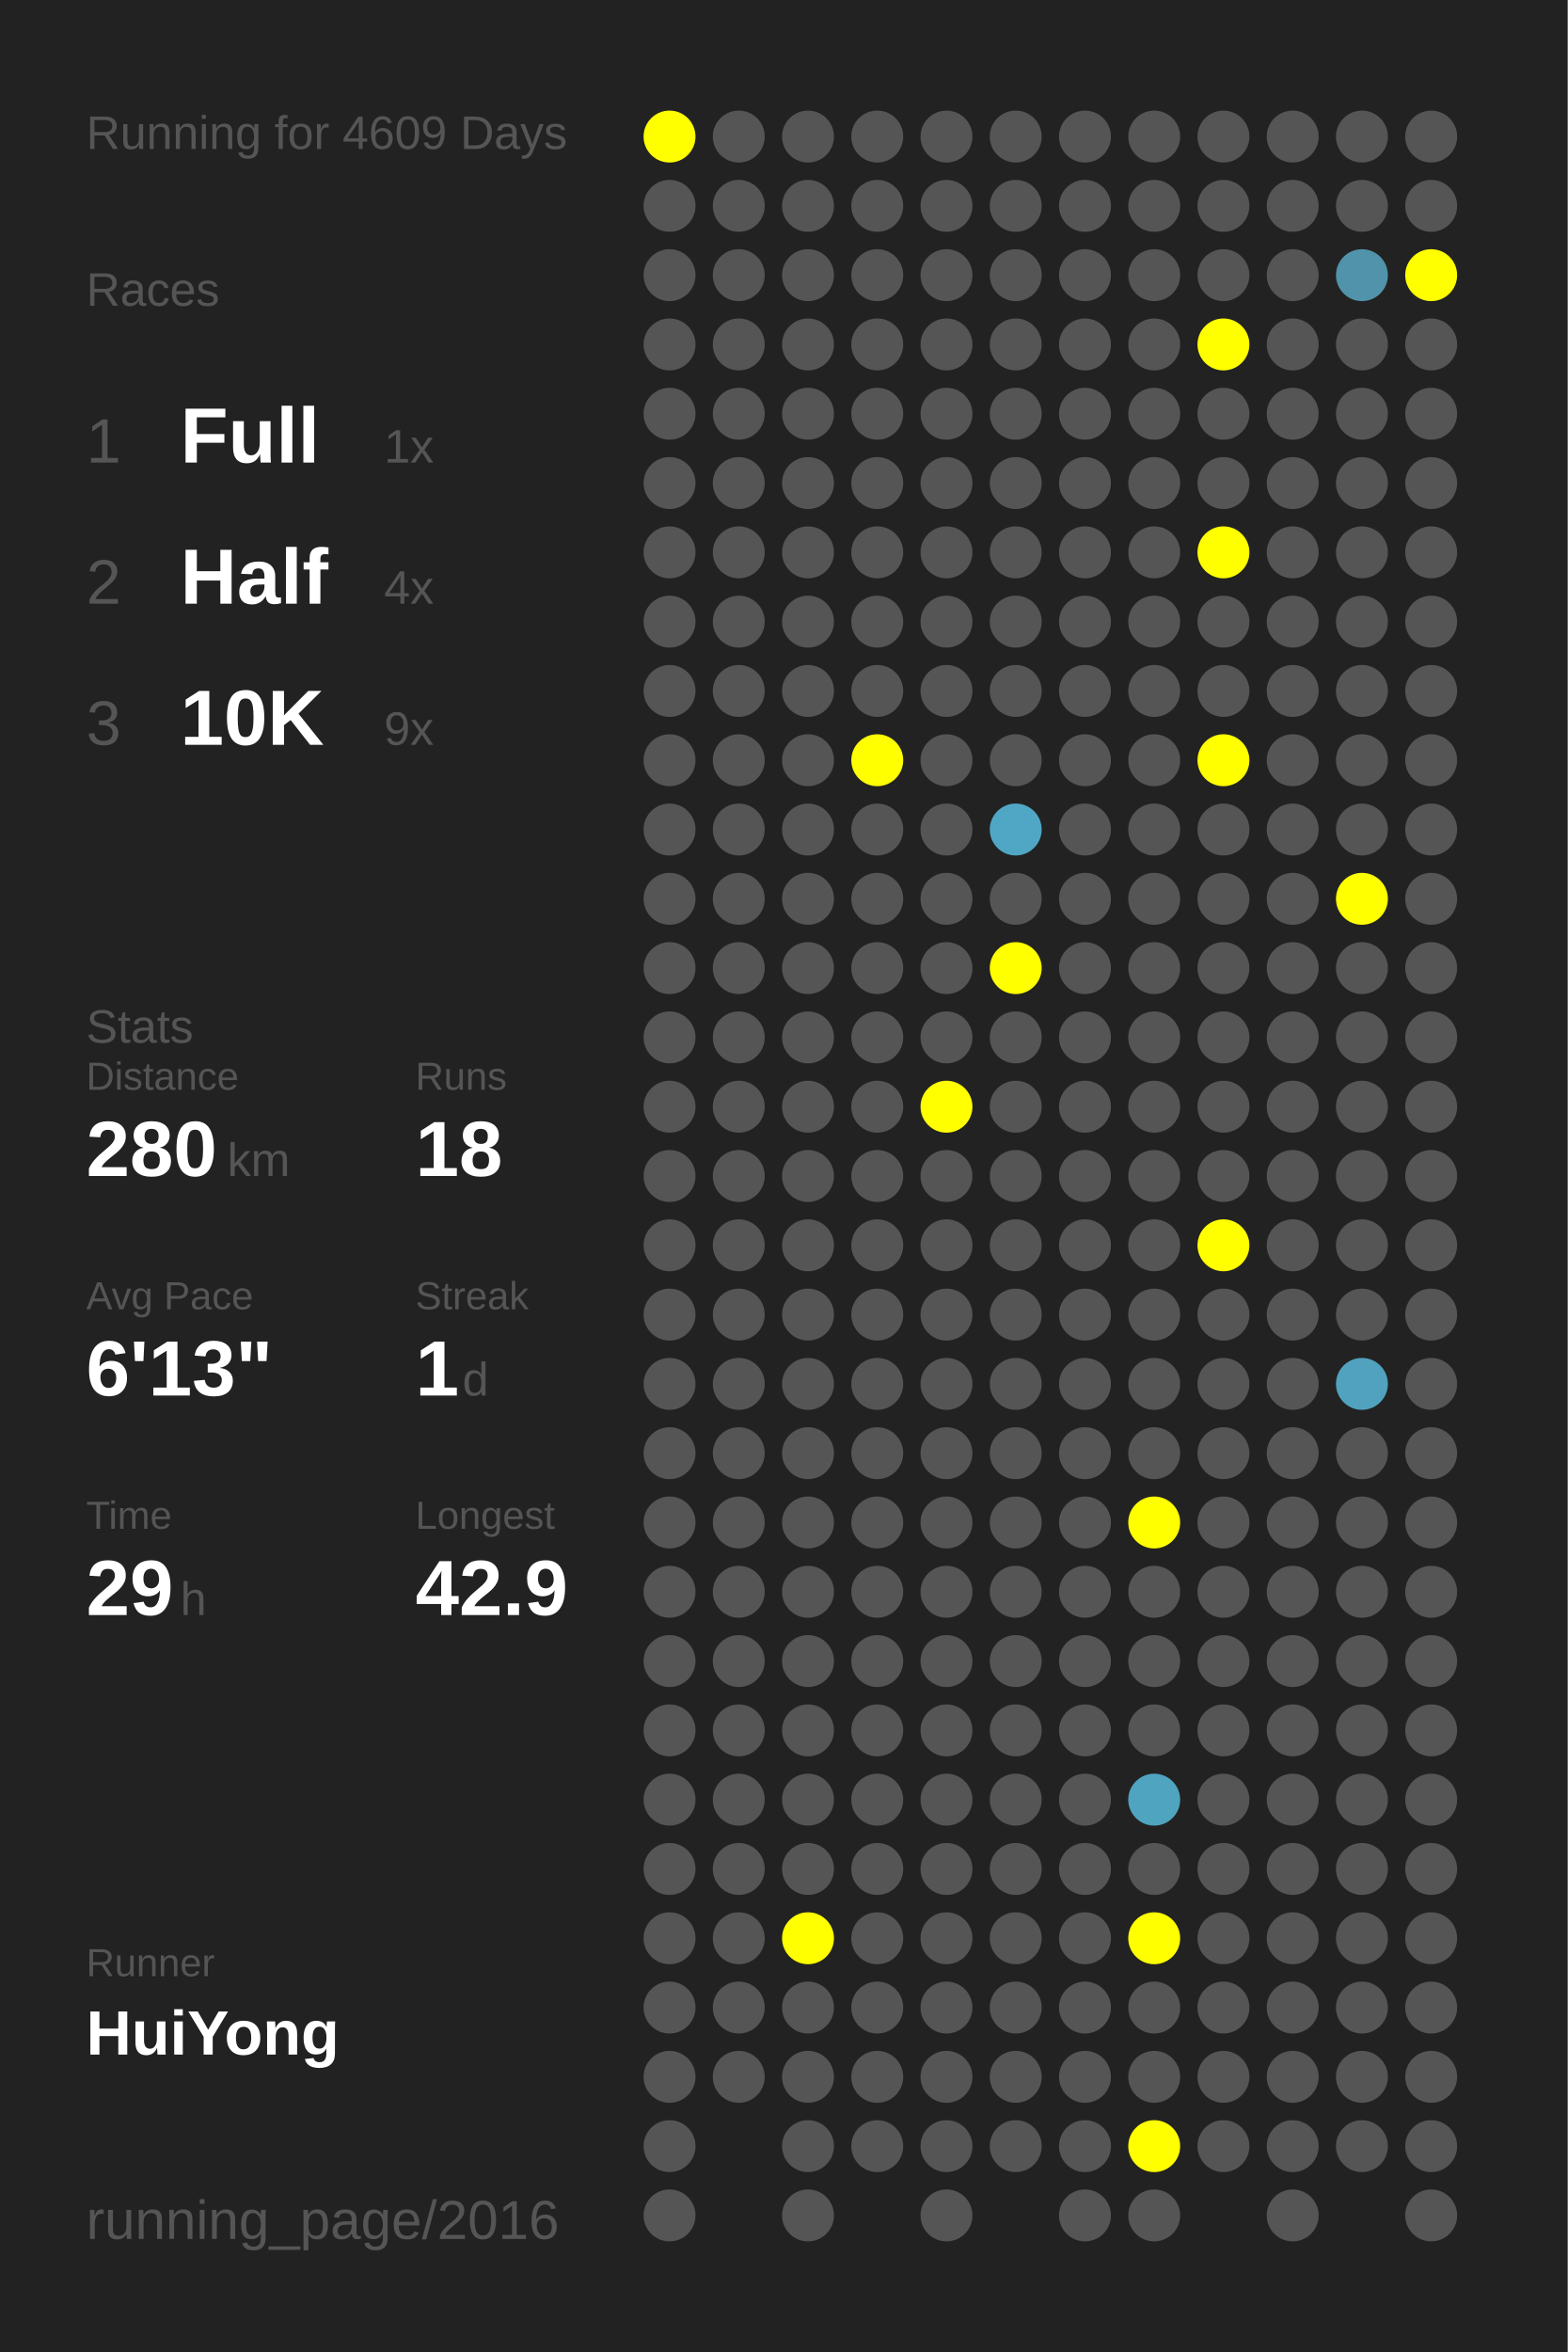
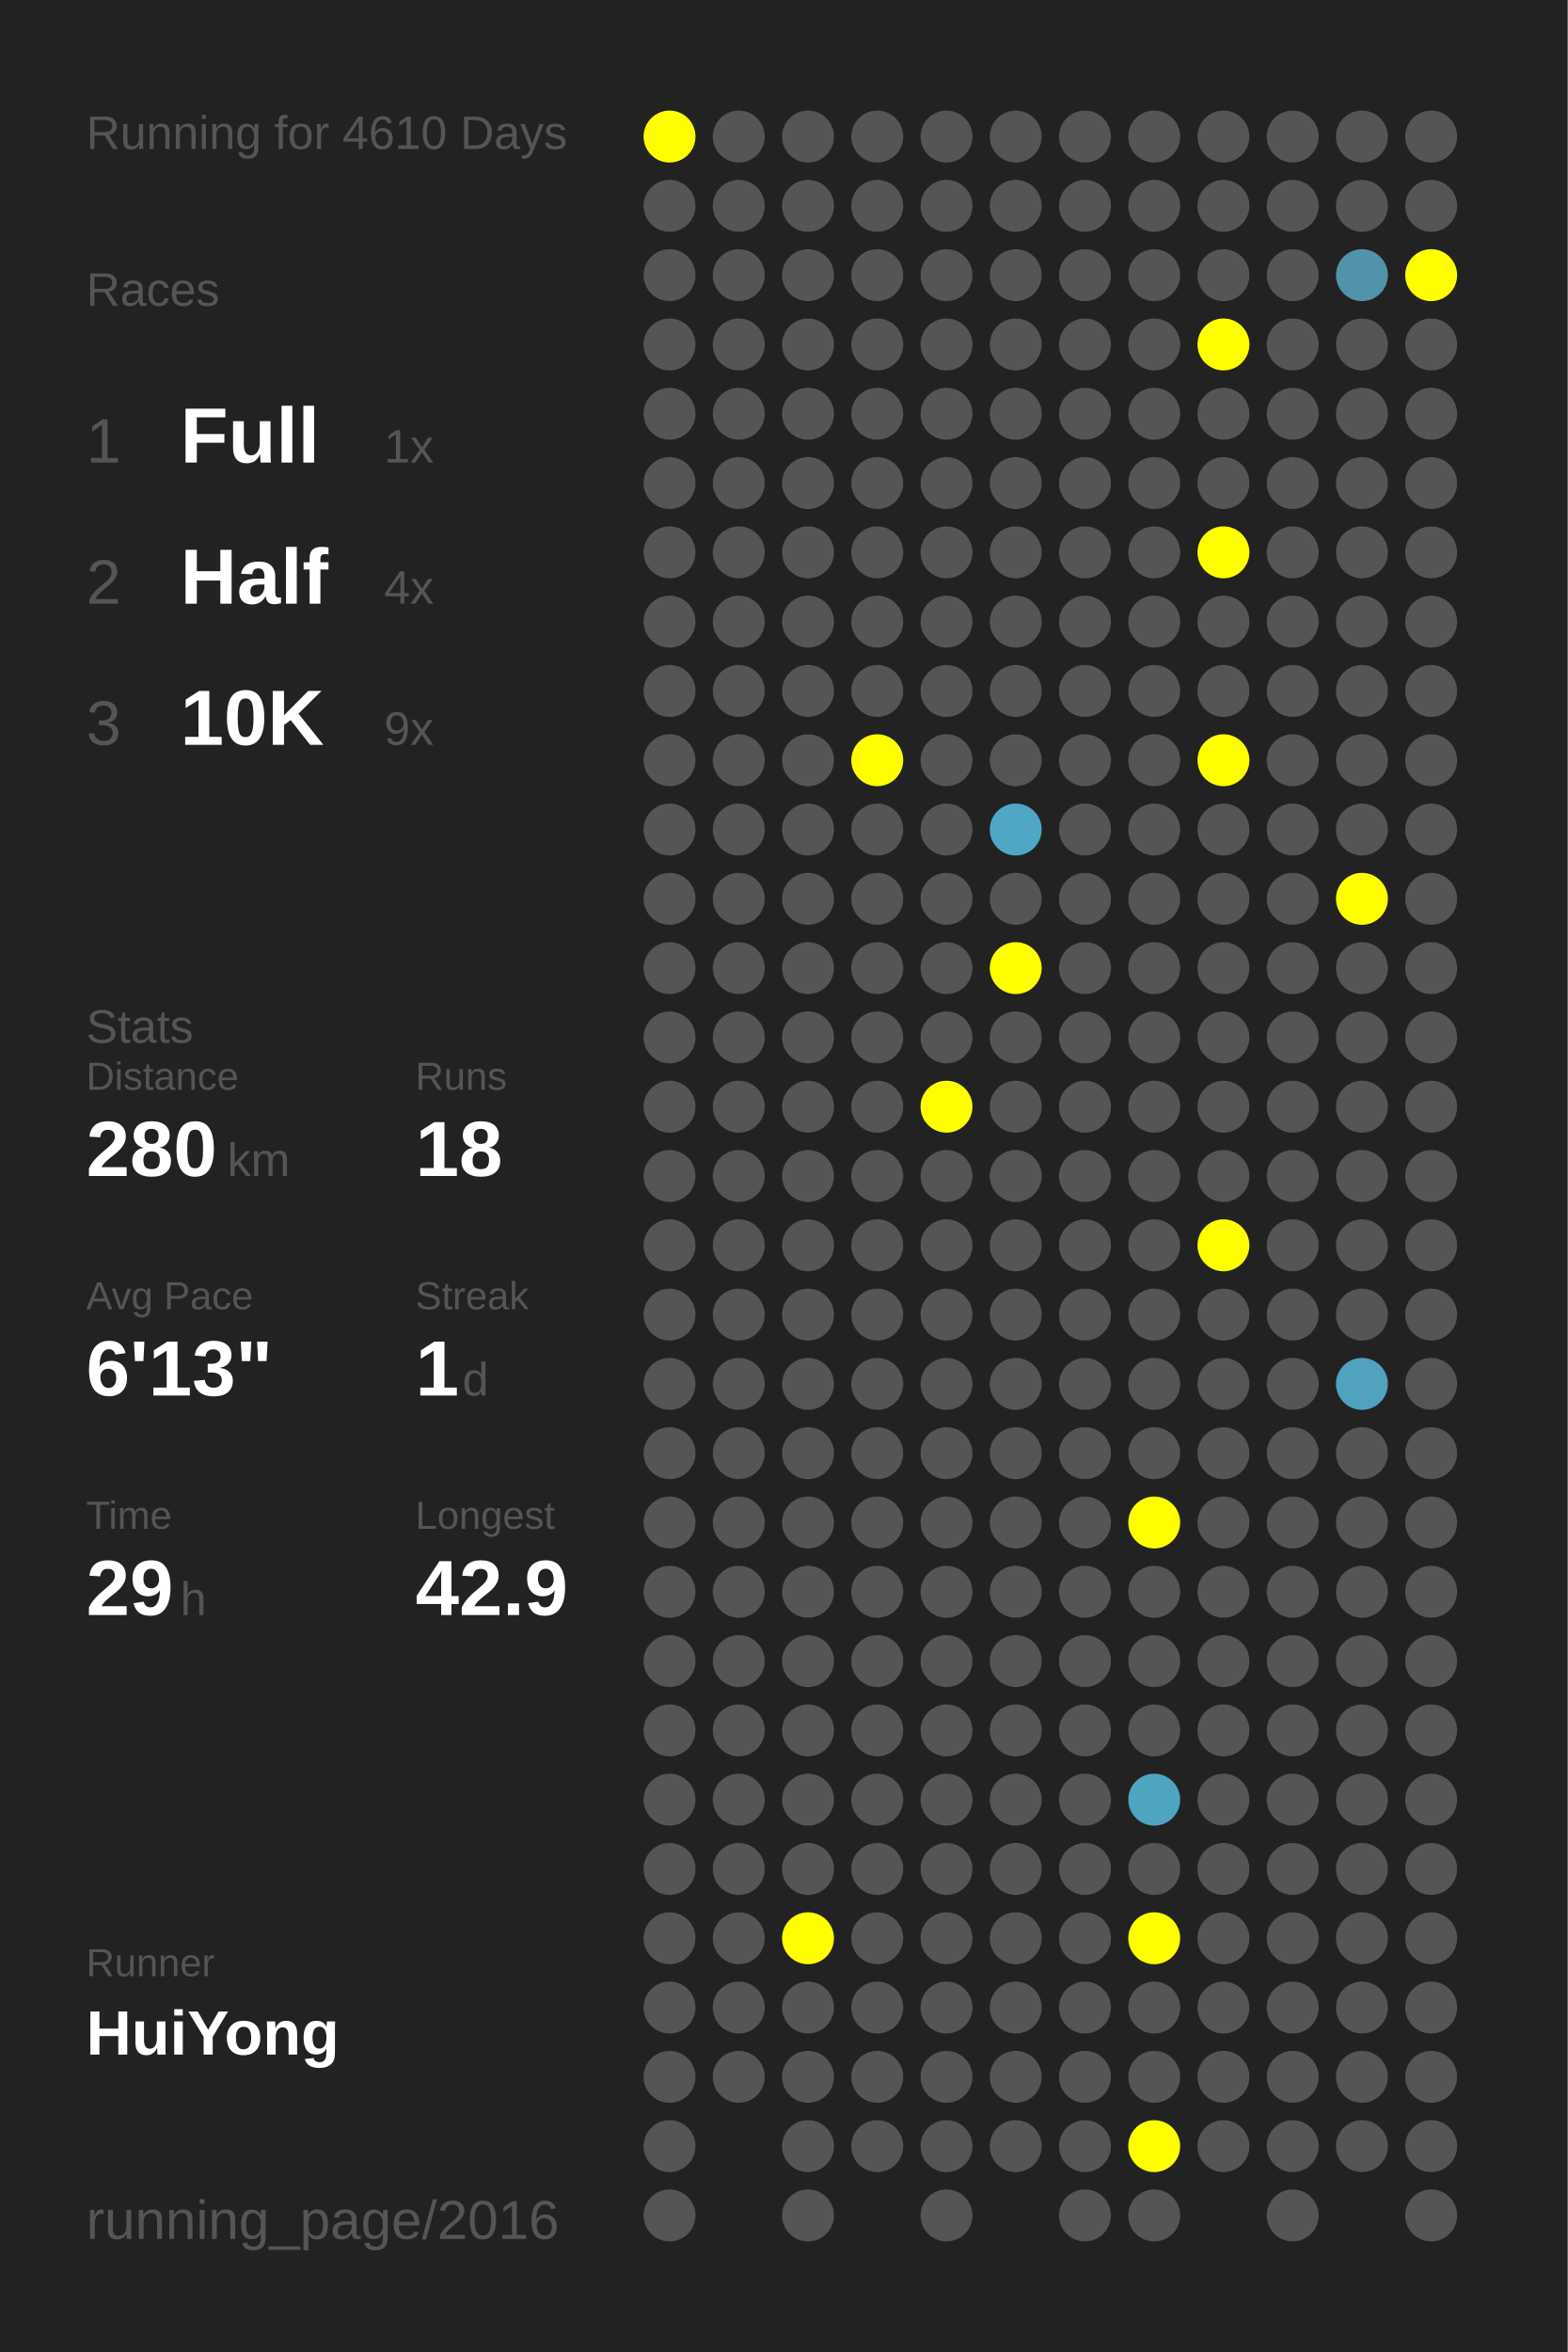
<svg xmlns="http://www.w3.org/2000/svg" baseProfile="full" height="300mm" version="1.1" viewBox="0,0,200,300" width="200mm">
  <defs />
  <rect fill="#222222" height="300" width="200" x="0" y="0" />
-   <text fill="#555555" style="font-size:6px; font-family:Arial;" x="11" y="19">Running for 4609 Days</text>
+   <text fill="#555555" style="font-size:6px; font-family:Arial;" x="11" y="19">Running for 4610 Days</text>
  <text fill="#555555" style="font-size:6px; font-family:Arial;" x="11" y="39">Races</text>
  <text fill="#555555" style="font-size:8px; font-family:Arial;" x="11" y="59">1</text>
  <text fill="#FFFFFF" style="font-size:10px; font-family:Arial; font-weight:bold;" x="23" y="59">Full</text>
  <text fill="#555555" style="font-size:6px; font-family:Arial;" x="49" y="59">1x</text>
  <text fill="#555555" style="font-size:8px; font-family:Arial;" x="11" y="77">2</text>
  <text fill="#FFFFFF" style="font-size:10px; font-family:Arial; font-weight:bold;" x="23" y="77">Half</text>
  <text fill="#555555" style="font-size:6px; font-family:Arial;" x="49" y="77">4x</text>
  <text fill="#555555" style="font-size:8px; font-family:Arial;" x="11" y="95">3</text>
  <text fill="#FFFFFF" style="font-size:10px; font-family:Arial; font-weight:bold;" x="23" y="95">10K</text>
  <text fill="#555555" style="font-size:6px; font-family:Arial;" x="49" y="95">9x</text>
  <text fill="#555555" style="font-size:6px; font-family:Arial;" x="11" y="133">Stats</text>
  <text fill="#555555" style="font-size:5px; font-family:Arial;" x="11" y="139">Distance</text>
  <text fill="#FFFFFF" style="font-size:10px; font-family:Arial; font-weight:bold;" x="11" y="150">280</text>
  <text fill="#555555" style="font-size:6px; font-family:Arial;" x="29" y="150">km</text>
  <text fill="#555555" style="font-size:5px; font-family:Arial;" x="53" y="139">Runs</text>
  <text fill="#FFFFFF" style="font-size:10px; font-family:Arial; font-weight:bold;" x="53" y="150">18</text>
  <text fill="#555555" style="font-size:5px; font-family:Arial;" x="11" y="167">Avg Pace</text>
  <text fill="#FFFFFF" style="font-size:10px; font-family:Arial; font-weight:bold;" x="11" y="178">6'13"</text>
  <text fill="#555555" style="font-size:5px; font-family:Arial;" x="53" y="167">Streak</text>
  <text fill="#FFFFFF" style="font-size:10px; font-family:Arial; font-weight:bold;" x="53" y="178">1</text>
  <text fill="#555555" style="font-size:6px; font-family:Arial;" x="59" y="178">d</text>
  <text fill="#555555" style="font-size:5px; font-family:Arial;" x="11" y="195">Time</text>
  <text fill="#FFFFFF" style="font-size:10px; font-family:Arial; font-weight:bold;" x="11" y="206">29</text>
  <text fill="#555555" style="font-size:6px; font-family:Arial;" x="23" y="206">h</text>
  <text fill="#555555" style="font-size:5px; font-family:Arial;" x="53" y="195">Longest</text>
  <text fill="#FFFFFF" style="font-size:10px; font-family:Arial; font-weight:bold;" x="53" y="206">42.9</text>
  <text fill="#555555" style="font-size:5px; font-family:Arial;" x="11" y="252.065">Runner</text>
  <text fill="#FFFFFF" style="font-size:8px; font-family:Arial; font-weight:bold;" x="11" y="262.065">HuiYong</text>
  <text fill="#555555" style="font-size:7px; font-family:Arial;" x="11" y="285.581">running_page/2016</text>
  <circle cx="85.417" cy="17.419" fill="#FFFF00" r="3.312" />
  <circle cx="85.417" cy="26.258" fill="#555555" r="3.312" />
  <circle cx="85.417" cy="35.097" fill="#555555" r="3.312" />
  <circle cx="85.417" cy="43.935" fill="#555555" r="3.312" />
  <circle cx="85.417" cy="52.774" fill="#555555" r="3.312" />
  <circle cx="85.417" cy="61.613" fill="#555555" r="3.312" />
  <circle cx="85.417" cy="70.452" fill="#555555" r="3.312" />
  <circle cx="85.417" cy="79.29" fill="#555555" r="3.312" />
  <circle cx="85.417" cy="88.129" fill="#555555" r="3.312" />
  <circle cx="85.417" cy="96.968" fill="#555555" r="3.312" />
  <circle cx="85.417" cy="105.806" fill="#555555" r="3.312" />
  <circle cx="85.417" cy="114.645" fill="#555555" r="3.312" />
  <circle cx="85.417" cy="123.484" fill="#555555" r="3.312" />
  <circle cx="85.417" cy="132.323" fill="#555555" r="3.312" />
  <circle cx="85.417" cy="141.161" fill="#555555" r="3.312" />
  <circle cx="85.417" cy="150" fill="#555555" r="3.312" />
  <circle cx="85.417" cy="158.839" fill="#555555" r="3.312" />
  <circle cx="85.417" cy="167.677" fill="#555555" r="3.312" />
  <circle cx="85.417" cy="176.516" fill="#555555" r="3.312" />
  <circle cx="85.417" cy="185.355" fill="#555555" r="3.312" />
  <circle cx="85.417" cy="194.194" fill="#555555" r="3.312" />
  <circle cx="85.417" cy="203.032" fill="#555555" r="3.312" />
  <circle cx="85.417" cy="211.871" fill="#555555" r="3.312" />
  <circle cx="85.417" cy="220.71" fill="#555555" r="3.312" />
  <circle cx="85.417" cy="229.548" fill="#555555" r="3.312" />
  <circle cx="85.417" cy="238.387" fill="#555555" r="3.312" />
  <circle cx="85.417" cy="247.226" fill="#555555" r="3.312" />
  <circle cx="85.417" cy="256.065" fill="#555555" r="3.312" />
  <circle cx="85.417" cy="264.903" fill="#555555" r="3.312" />
  <circle cx="85.417" cy="273.742" fill="#555555" r="3.312" />
  <circle cx="85.417" cy="282.581" fill="#555555" r="3.312" />
  <circle cx="94.25" cy="17.419" fill="#555555" r="3.312" />
  <circle cx="94.25" cy="26.258" fill="#555555" r="3.312" />
  <circle cx="94.25" cy="35.097" fill="#555555" r="3.312" />
  <circle cx="94.25" cy="43.935" fill="#555555" r="3.312" />
  <circle cx="94.25" cy="52.774" fill="#555555" r="3.312" />
  <circle cx="94.25" cy="61.613" fill="#555555" r="3.312" />
  <circle cx="94.25" cy="70.452" fill="#555555" r="3.312" />
  <circle cx="94.25" cy="79.29" fill="#555555" r="3.312" />
  <circle cx="94.25" cy="88.129" fill="#555555" r="3.312" />
  <circle cx="94.25" cy="96.968" fill="#555555" r="3.312" />
  <circle cx="94.25" cy="105.806" fill="#555555" r="3.312" />
  <circle cx="94.25" cy="114.645" fill="#555555" r="3.312" />
  <circle cx="94.25" cy="123.484" fill="#555555" r="3.312" />
  <circle cx="94.25" cy="132.323" fill="#555555" r="3.312" />
  <circle cx="94.25" cy="141.161" fill="#555555" r="3.312" />
  <circle cx="94.25" cy="150" fill="#555555" r="3.312" />
  <circle cx="94.25" cy="158.839" fill="#555555" r="3.312" />
  <circle cx="94.25" cy="167.677" fill="#555555" r="3.312" />
  <circle cx="94.25" cy="176.516" fill="#555555" r="3.312" />
  <circle cx="94.25" cy="185.355" fill="#555555" r="3.312" />
  <circle cx="94.25" cy="194.194" fill="#555555" r="3.312" />
  <circle cx="94.25" cy="203.032" fill="#555555" r="3.312" />
  <circle cx="94.25" cy="211.871" fill="#555555" r="3.312" />
  <circle cx="94.25" cy="220.71" fill="#555555" r="3.312" />
  <circle cx="94.25" cy="229.548" fill="#555555" r="3.312" />
  <circle cx="94.25" cy="238.387" fill="#555555" r="3.312" />
  <circle cx="94.25" cy="247.226" fill="#555555" r="3.312" />
  <circle cx="94.25" cy="256.065" fill="#555555" r="3.312" />
  <circle cx="94.25" cy="264.903" fill="#555555" r="3.312" />
  <circle cx="103.083" cy="17.419" fill="#555555" r="3.312" />
  <circle cx="103.083" cy="26.258" fill="#555555" r="3.312" />
  <circle cx="103.083" cy="35.097" fill="#555555" r="3.312" />
  <circle cx="103.083" cy="43.935" fill="#555555" r="3.312" />
  <circle cx="103.083" cy="52.774" fill="#555555" r="3.312" />
  <circle cx="103.083" cy="61.613" fill="#555555" r="3.312" />
  <circle cx="103.083" cy="70.452" fill="#555555" r="3.312" />
  <circle cx="103.083" cy="79.29" fill="#555555" r="3.312" />
  <circle cx="103.083" cy="88.129" fill="#555555" r="3.312" />
  <circle cx="103.083" cy="96.968" fill="#555555" r="3.312" />
  <circle cx="103.083" cy="105.806" fill="#555555" r="3.312" />
  <circle cx="103.083" cy="114.645" fill="#555555" r="3.312" />
  <circle cx="103.083" cy="123.484" fill="#555555" r="3.312" />
  <circle cx="103.083" cy="132.323" fill="#555555" r="3.312" />
  <circle cx="103.083" cy="141.161" fill="#555555" r="3.312" />
  <circle cx="103.083" cy="150" fill="#555555" r="3.312" />
  <circle cx="103.083" cy="158.839" fill="#555555" r="3.312" />
  <circle cx="103.083" cy="167.677" fill="#555555" r="3.312" />
  <circle cx="103.083" cy="176.516" fill="#555555" r="3.312" />
  <circle cx="103.083" cy="185.355" fill="#555555" r="3.312" />
  <circle cx="103.083" cy="194.194" fill="#555555" r="3.312" />
  <circle cx="103.083" cy="203.032" fill="#555555" r="3.312" />
  <circle cx="103.083" cy="211.871" fill="#555555" r="3.312" />
  <circle cx="103.083" cy="220.71" fill="#555555" r="3.312" />
  <circle cx="103.083" cy="229.548" fill="#555555" r="3.312" />
  <circle cx="103.083" cy="238.387" fill="#555555" r="3.312" />
  <circle cx="103.083" cy="247.226" fill="#FFFF00" r="3.312" />
  <circle cx="103.083" cy="256.065" fill="#555555" r="3.312" />
  <circle cx="103.083" cy="264.903" fill="#555555" r="3.312" />
  <circle cx="103.083" cy="273.742" fill="#555555" r="3.312" />
  <circle cx="103.083" cy="282.581" fill="#555555" r="3.312" />
  <circle cx="111.917" cy="17.419" fill="#555555" r="3.312" />
  <circle cx="111.917" cy="26.258" fill="#555555" r="3.312" />
  <circle cx="111.917" cy="35.097" fill="#555555" r="3.312" />
  <circle cx="111.917" cy="43.935" fill="#555555" r="3.312" />
  <circle cx="111.917" cy="52.774" fill="#555555" r="3.312" />
  <circle cx="111.917" cy="61.613" fill="#555555" r="3.312" />
  <circle cx="111.917" cy="70.452" fill="#555555" r="3.312" />
  <circle cx="111.917" cy="79.29" fill="#555555" r="3.312" />
  <circle cx="111.917" cy="88.129" fill="#555555" r="3.312" />
  <circle cx="111.917" cy="96.968" fill="#FFFF00" r="3.312" />
  <circle cx="111.917" cy="105.806" fill="#555555" r="3.312" />
  <circle cx="111.917" cy="114.645" fill="#555555" r="3.312" />
  <circle cx="111.917" cy="123.484" fill="#555555" r="3.312" />
  <circle cx="111.917" cy="132.323" fill="#555555" r="3.312" />
  <circle cx="111.917" cy="141.161" fill="#555555" r="3.312" />
  <circle cx="111.917" cy="150" fill="#555555" r="3.312" />
  <circle cx="111.917" cy="158.839" fill="#555555" r="3.312" />
  <circle cx="111.917" cy="167.677" fill="#555555" r="3.312" />
  <circle cx="111.917" cy="176.516" fill="#555555" r="3.312" />
  <circle cx="111.917" cy="185.355" fill="#555555" r="3.312" />
  <circle cx="111.917" cy="194.194" fill="#555555" r="3.312" />
  <circle cx="111.917" cy="203.032" fill="#555555" r="3.312" />
  <circle cx="111.917" cy="211.871" fill="#555555" r="3.312" />
  <circle cx="111.917" cy="220.71" fill="#555555" r="3.312" />
  <circle cx="111.917" cy="229.548" fill="#555555" r="3.312" />
  <circle cx="111.917" cy="238.387" fill="#555555" r="3.312" />
  <circle cx="111.917" cy="247.226" fill="#555555" r="3.312" />
  <circle cx="111.917" cy="256.065" fill="#555555" r="3.312" />
  <circle cx="111.917" cy="264.903" fill="#555555" r="3.312" />
  <circle cx="111.917" cy="273.742" fill="#555555" r="3.312" />
  <circle cx="120.75" cy="17.419" fill="#555555" r="3.312" />
  <circle cx="120.75" cy="26.258" fill="#555555" r="3.312" />
  <circle cx="120.75" cy="35.097" fill="#555555" r="3.312" />
  <circle cx="120.75" cy="43.935" fill="#555555" r="3.312" />
  <circle cx="120.75" cy="52.774" fill="#555555" r="3.312" />
  <circle cx="120.75" cy="61.613" fill="#555555" r="3.312" />
  <circle cx="120.75" cy="70.452" fill="#555555" r="3.312" />
  <circle cx="120.75" cy="79.29" fill="#555555" r="3.312" />
  <circle cx="120.75" cy="88.129" fill="#555555" r="3.312" />
  <circle cx="120.75" cy="96.968" fill="#555555" r="3.312" />
  <circle cx="120.75" cy="105.806" fill="#555555" r="3.312" />
  <circle cx="120.75" cy="114.645" fill="#555555" r="3.312" />
  <circle cx="120.75" cy="123.484" fill="#555555" r="3.312" />
  <circle cx="120.75" cy="132.323" fill="#555555" r="3.312" />
  <circle cx="120.75" cy="141.161" fill="#FFFF00" r="3.312" />
  <circle cx="120.75" cy="150" fill="#555555" r="3.312" />
  <circle cx="120.75" cy="158.839" fill="#555555" r="3.312" />
  <circle cx="120.75" cy="167.677" fill="#555555" r="3.312" />
  <circle cx="120.75" cy="176.516" fill="#555555" r="3.312" />
  <circle cx="120.75" cy="185.355" fill="#555555" r="3.312" />
  <circle cx="120.75" cy="194.194" fill="#555555" r="3.312" />
  <circle cx="120.75" cy="203.032" fill="#555555" r="3.312" />
  <circle cx="120.75" cy="211.871" fill="#555555" r="3.312" />
  <circle cx="120.75" cy="220.71" fill="#555555" r="3.312" />
  <circle cx="120.75" cy="229.548" fill="#555555" r="3.312" />
  <circle cx="120.75" cy="238.387" fill="#555555" r="3.312" />
  <circle cx="120.75" cy="247.226" fill="#555555" r="3.312" />
  <circle cx="120.75" cy="256.065" fill="#555555" r="3.312" />
  <circle cx="120.75" cy="264.903" fill="#555555" r="3.312" />
  <circle cx="120.75" cy="273.742" fill="#555555" r="3.312" />
  <circle cx="120.75" cy="282.581" fill="#555555" r="3.312" />
  <circle cx="129.583" cy="17.419" fill="#555555" r="3.312" />
  <circle cx="129.583" cy="26.258" fill="#555555" r="3.312" />
  <circle cx="129.583" cy="35.097" fill="#555555" r="3.312" />
  <circle cx="129.583" cy="43.935" fill="#555555" r="3.312" />
  <circle cx="129.583" cy="52.774" fill="#555555" r="3.312" />
  <circle cx="129.583" cy="61.613" fill="#555555" r="3.312" />
  <circle cx="129.583" cy="70.452" fill="#555555" r="3.312" />
  <circle cx="129.583" cy="79.29" fill="#555555" r="3.312" />
  <circle cx="129.583" cy="88.129" fill="#555555" r="3.312" />
  <circle cx="129.583" cy="96.968" fill="#555555" r="3.312" />
  <circle cx="129.583" cy="105.806" fill="#4fa7c5" r="3.312" />
  <circle cx="129.583" cy="114.645" fill="#555555" r="3.312" />
  <circle cx="129.583" cy="123.484" fill="#FFFF00" r="3.312" />
  <circle cx="129.583" cy="132.323" fill="#555555" r="3.312" />
  <circle cx="129.583" cy="141.161" fill="#555555" r="3.312" />
  <circle cx="129.583" cy="150" fill="#555555" r="3.312" />
  <circle cx="129.583" cy="158.839" fill="#555555" r="3.312" />
  <circle cx="129.583" cy="167.677" fill="#555555" r="3.312" />
  <circle cx="129.583" cy="176.516" fill="#555555" r="3.312" />
  <circle cx="129.583" cy="185.355" fill="#555555" r="3.312" />
  <circle cx="129.583" cy="194.194" fill="#555555" r="3.312" />
  <circle cx="129.583" cy="203.032" fill="#555555" r="3.312" />
  <circle cx="129.583" cy="211.871" fill="#555555" r="3.312" />
  <circle cx="129.583" cy="220.71" fill="#555555" r="3.312" />
  <circle cx="129.583" cy="229.548" fill="#555555" r="3.312" />
  <circle cx="129.583" cy="238.387" fill="#555555" r="3.312" />
  <circle cx="129.583" cy="247.226" fill="#555555" r="3.312" />
  <circle cx="129.583" cy="256.065" fill="#555555" r="3.312" />
  <circle cx="129.583" cy="264.903" fill="#555555" r="3.312" />
  <circle cx="129.583" cy="273.742" fill="#555555" r="3.312" />
  <circle cx="138.417" cy="17.419" fill="#555555" r="3.312" />
  <circle cx="138.417" cy="26.258" fill="#555555" r="3.312" />
  <circle cx="138.417" cy="35.097" fill="#555555" r="3.312" />
  <circle cx="138.417" cy="43.935" fill="#555555" r="3.312" />
  <circle cx="138.417" cy="52.774" fill="#555555" r="3.312" />
  <circle cx="138.417" cy="61.613" fill="#555555" r="3.312" />
  <circle cx="138.417" cy="70.452" fill="#555555" r="3.312" />
  <circle cx="138.417" cy="79.29" fill="#555555" r="3.312" />
  <circle cx="138.417" cy="88.129" fill="#555555" r="3.312" />
  <circle cx="138.417" cy="96.968" fill="#555555" r="3.312" />
  <circle cx="138.417" cy="105.806" fill="#555555" r="3.312" />
  <circle cx="138.417" cy="114.645" fill="#555555" r="3.312" />
  <circle cx="138.417" cy="123.484" fill="#555555" r="3.312" />
  <circle cx="138.417" cy="132.323" fill="#555555" r="3.312" />
  <circle cx="138.417" cy="141.161" fill="#555555" r="3.312" />
  <circle cx="138.417" cy="150" fill="#555555" r="3.312" />
  <circle cx="138.417" cy="158.839" fill="#555555" r="3.312" />
  <circle cx="138.417" cy="167.677" fill="#555555" r="3.312" />
  <circle cx="138.417" cy="176.516" fill="#555555" r="3.312" />
  <circle cx="138.417" cy="185.355" fill="#555555" r="3.312" />
  <circle cx="138.417" cy="194.194" fill="#555555" r="3.312" />
  <circle cx="138.417" cy="203.032" fill="#555555" r="3.312" />
  <circle cx="138.417" cy="211.871" fill="#555555" r="3.312" />
  <circle cx="138.417" cy="220.71" fill="#555555" r="3.312" />
  <circle cx="138.417" cy="229.548" fill="#555555" r="3.312" />
  <circle cx="138.417" cy="238.387" fill="#555555" r="3.312" />
  <circle cx="138.417" cy="247.226" fill="#555555" r="3.312" />
  <circle cx="138.417" cy="256.065" fill="#555555" r="3.312" />
  <circle cx="138.417" cy="264.903" fill="#555555" r="3.312" />
  <circle cx="138.417" cy="273.742" fill="#555555" r="3.312" />
  <circle cx="138.417" cy="282.581" fill="#555555" r="3.312" />
  <circle cx="147.25" cy="17.419" fill="#555555" r="3.312" />
  <circle cx="147.25" cy="26.258" fill="#555555" r="3.312" />
  <circle cx="147.25" cy="35.097" fill="#555555" r="3.312" />
  <circle cx="147.25" cy="43.935" fill="#555555" r="3.312" />
  <circle cx="147.25" cy="52.774" fill="#555555" r="3.312" />
  <circle cx="147.25" cy="61.613" fill="#555555" r="3.312" />
  <circle cx="147.25" cy="70.452" fill="#555555" r="3.312" />
  <circle cx="147.25" cy="79.29" fill="#555555" r="3.312" />
  <circle cx="147.25" cy="88.129" fill="#555555" r="3.312" />
  <circle cx="147.25" cy="96.968" fill="#555555" r="3.312" />
  <circle cx="147.25" cy="105.806" fill="#555555" r="3.312" />
  <circle cx="147.25" cy="114.645" fill="#555555" r="3.312" />
  <circle cx="147.25" cy="123.484" fill="#555555" r="3.312" />
  <circle cx="147.25" cy="132.323" fill="#555555" r="3.312" />
  <circle cx="147.25" cy="141.161" fill="#555555" r="3.312" />
  <circle cx="147.25" cy="150" fill="#555555" r="3.312" />
  <circle cx="147.25" cy="158.839" fill="#555555" r="3.312" />
  <circle cx="147.25" cy="167.677" fill="#555555" r="3.312" />
  <circle cx="147.25" cy="176.516" fill="#555555" r="3.312" />
  <circle cx="147.25" cy="185.355" fill="#555555" r="3.312" />
  <circle cx="147.25" cy="194.194" fill="#FFFF00" r="3.312" />
  <circle cx="147.25" cy="203.032" fill="#555555" r="3.312" />
  <circle cx="147.25" cy="211.871" fill="#555555" r="3.312" />
  <circle cx="147.25" cy="220.71" fill="#555555" r="3.312" />
  <circle cx="147.25" cy="229.548" fill="#4fa4c0" r="3.312" />
  <circle cx="147.25" cy="238.387" fill="#555555" r="3.312" />
  <circle cx="147.25" cy="247.226" fill="#FFFF00" r="3.312" />
  <circle cx="147.25" cy="256.065" fill="#555555" r="3.312" />
  <circle cx="147.25" cy="264.903" fill="#555555" r="3.312" />
  <circle cx="147.25" cy="273.742" fill="#FFFF00" r="3.312" />
  <circle cx="147.25" cy="282.581" fill="#555555" r="3.312" />
  <circle cx="156.083" cy="17.419" fill="#555555" r="3.312" />
  <circle cx="156.083" cy="26.258" fill="#555555" r="3.312" />
  <circle cx="156.083" cy="35.097" fill="#555555" r="3.312" />
  <circle cx="156.083" cy="43.935" fill="#FFFF00" r="3.312" />
  <circle cx="156.083" cy="52.774" fill="#555555" r="3.312" />
  <circle cx="156.083" cy="61.613" fill="#555555" r="3.312" />
  <circle cx="156.083" cy="70.452" fill="#FFFF00" r="3.312" />
  <circle cx="156.083" cy="79.29" fill="#555555" r="3.312" />
  <circle cx="156.083" cy="88.129" fill="#555555" r="3.312" />
  <circle cx="156.083" cy="96.968" fill="#FFFF00" r="3.312" />
  <circle cx="156.083" cy="105.806" fill="#555555" r="3.312" />
  <circle cx="156.083" cy="114.645" fill="#555555" r="3.312" />
  <circle cx="156.083" cy="123.484" fill="#555555" r="3.312" />
  <circle cx="156.083" cy="132.323" fill="#555555" r="3.312" />
  <circle cx="156.083" cy="141.161" fill="#555555" r="3.312" />
  <circle cx="156.083" cy="150" fill="#555555" r="3.312" />
  <circle cx="156.083" cy="158.839" fill="#FFFF00" r="3.312" />
  <circle cx="156.083" cy="167.677" fill="#555555" r="3.312" />
  <circle cx="156.083" cy="176.516" fill="#555555" r="3.312" />
  <circle cx="156.083" cy="185.355" fill="#555555" r="3.312" />
  <circle cx="156.083" cy="194.194" fill="#555555" r="3.312" />
  <circle cx="156.083" cy="203.032" fill="#555555" r="3.312" />
  <circle cx="156.083" cy="211.871" fill="#555555" r="3.312" />
  <circle cx="156.083" cy="220.71" fill="#555555" r="3.312" />
  <circle cx="156.083" cy="229.548" fill="#555555" r="3.312" />
  <circle cx="156.083" cy="238.387" fill="#555555" r="3.312" />
  <circle cx="156.083" cy="247.226" fill="#555555" r="3.312" />
  <circle cx="156.083" cy="256.065" fill="#555555" r="3.312" />
  <circle cx="156.083" cy="264.903" fill="#555555" r="3.312" />
  <circle cx="156.083" cy="273.742" fill="#555555" r="3.312" />
  <circle cx="164.917" cy="17.419" fill="#555555" r="3.312" />
  <circle cx="164.917" cy="26.258" fill="#555555" r="3.312" />
  <circle cx="164.917" cy="35.097" fill="#555555" r="3.312" />
  <circle cx="164.917" cy="43.935" fill="#555555" r="3.312" />
  <circle cx="164.917" cy="52.774" fill="#555555" r="3.312" />
  <circle cx="164.917" cy="61.613" fill="#555555" r="3.312" />
  <circle cx="164.917" cy="70.452" fill="#555555" r="3.312" />
  <circle cx="164.917" cy="79.29" fill="#555555" r="3.312" />
  <circle cx="164.917" cy="88.129" fill="#555555" r="3.312" />
  <circle cx="164.917" cy="96.968" fill="#555555" r="3.312" />
  <circle cx="164.917" cy="105.806" fill="#555555" r="3.312" />
  <circle cx="164.917" cy="114.645" fill="#555555" r="3.312" />
  <circle cx="164.917" cy="123.484" fill="#555555" r="3.312" />
  <circle cx="164.917" cy="132.323" fill="#555555" r="3.312" />
  <circle cx="164.917" cy="141.161" fill="#555555" r="3.312" />
  <circle cx="164.917" cy="150" fill="#555555" r="3.312" />
  <circle cx="164.917" cy="158.839" fill="#555555" r="3.312" />
  <circle cx="164.917" cy="167.677" fill="#555555" r="3.312" />
  <circle cx="164.917" cy="176.516" fill="#555555" r="3.312" />
  <circle cx="164.917" cy="185.355" fill="#555555" r="3.312" />
  <circle cx="164.917" cy="194.194" fill="#555555" r="3.312" />
  <circle cx="164.917" cy="203.032" fill="#555555" r="3.312" />
  <circle cx="164.917" cy="211.871" fill="#555555" r="3.312" />
  <circle cx="164.917" cy="220.71" fill="#555555" r="3.312" />
  <circle cx="164.917" cy="229.548" fill="#555555" r="3.312" />
  <circle cx="164.917" cy="238.387" fill="#555555" r="3.312" />
  <circle cx="164.917" cy="247.226" fill="#555555" r="3.312" />
  <circle cx="164.917" cy="256.065" fill="#555555" r="3.312" />
  <circle cx="164.917" cy="264.903" fill="#555555" r="3.312" />
  <circle cx="164.917" cy="273.742" fill="#555555" r="3.312" />
  <circle cx="164.917" cy="282.581" fill="#555555" r="3.312" />
  <circle cx="173.75" cy="17.419" fill="#555555" r="3.312" />
  <circle cx="173.75" cy="26.258" fill="#555555" r="3.312" />
  <circle cx="173.75" cy="35.097" fill="#5093aa" r="3.312" />
  <circle cx="173.75" cy="43.935" fill="#555555" r="3.312" />
  <circle cx="173.75" cy="52.774" fill="#555555" r="3.312" />
  <circle cx="173.75" cy="61.613" fill="#555555" r="3.312" />
  <circle cx="173.75" cy="70.452" fill="#555555" r="3.312" />
  <circle cx="173.75" cy="79.29" fill="#555555" r="3.312" />
  <circle cx="173.75" cy="88.129" fill="#555555" r="3.312" />
  <circle cx="173.75" cy="96.968" fill="#555555" r="3.312" />
  <circle cx="173.75" cy="105.806" fill="#555555" r="3.312" />
  <circle cx="173.75" cy="114.645" fill="#FFFF00" r="3.312" />
  <circle cx="173.75" cy="123.484" fill="#555555" r="3.312" />
  <circle cx="173.75" cy="132.323" fill="#555555" r="3.312" />
  <circle cx="173.75" cy="141.161" fill="#555555" r="3.312" />
  <circle cx="173.75" cy="150" fill="#555555" r="3.312" />
  <circle cx="173.75" cy="158.839" fill="#555555" r="3.312" />
  <circle cx="173.75" cy="167.677" fill="#555555" r="3.312" />
  <circle cx="173.75" cy="176.516" fill="#50a2be" r="3.312" />
  <circle cx="173.75" cy="185.355" fill="#555555" r="3.312" />
  <circle cx="173.75" cy="194.194" fill="#555555" r="3.312" />
  <circle cx="173.75" cy="203.032" fill="#555555" r="3.312" />
  <circle cx="173.75" cy="211.871" fill="#555555" r="3.312" />
  <circle cx="173.75" cy="220.71" fill="#555555" r="3.312" />
  <circle cx="173.75" cy="229.548" fill="#555555" r="3.312" />
  <circle cx="173.75" cy="238.387" fill="#555555" r="3.312" />
  <circle cx="173.75" cy="247.226" fill="#555555" r="3.312" />
  <circle cx="173.75" cy="256.065" fill="#555555" r="3.312" />
  <circle cx="173.75" cy="264.903" fill="#555555" r="3.312" />
  <circle cx="173.75" cy="273.742" fill="#555555" r="3.312" />
  <circle cx="182.583" cy="17.419" fill="#555555" r="3.312" />
  <circle cx="182.583" cy="26.258" fill="#555555" r="3.312" />
  <circle cx="182.583" cy="35.097" fill="#FFFF00" r="3.312" />
  <circle cx="182.583" cy="43.935" fill="#555555" r="3.312" />
  <circle cx="182.583" cy="52.774" fill="#555555" r="3.312" />
  <circle cx="182.583" cy="61.613" fill="#555555" r="3.312" />
  <circle cx="182.583" cy="70.452" fill="#555555" r="3.312" />
  <circle cx="182.583" cy="79.29" fill="#555555" r="3.312" />
  <circle cx="182.583" cy="88.129" fill="#555555" r="3.312" />
  <circle cx="182.583" cy="96.968" fill="#555555" r="3.312" />
  <circle cx="182.583" cy="105.806" fill="#555555" r="3.312" />
  <circle cx="182.583" cy="114.645" fill="#555555" r="3.312" />
  <circle cx="182.583" cy="123.484" fill="#555555" r="3.312" />
  <circle cx="182.583" cy="132.323" fill="#555555" r="3.312" />
  <circle cx="182.583" cy="141.161" fill="#555555" r="3.312" />
  <circle cx="182.583" cy="150" fill="#555555" r="3.312" />
  <circle cx="182.583" cy="158.839" fill="#555555" r="3.312" />
  <circle cx="182.583" cy="167.677" fill="#555555" r="3.312" />
  <circle cx="182.583" cy="176.516" fill="#555555" r="3.312" />
  <circle cx="182.583" cy="185.355" fill="#555555" r="3.312" />
  <circle cx="182.583" cy="194.194" fill="#555555" r="3.312" />
  <circle cx="182.583" cy="203.032" fill="#555555" r="3.312" />
  <circle cx="182.583" cy="211.871" fill="#555555" r="3.312" />
  <circle cx="182.583" cy="220.71" fill="#555555" r="3.312" />
  <circle cx="182.583" cy="229.548" fill="#555555" r="3.312" />
  <circle cx="182.583" cy="238.387" fill="#555555" r="3.312" />
  <circle cx="182.583" cy="247.226" fill="#555555" r="3.312" />
  <circle cx="182.583" cy="256.065" fill="#555555" r="3.312" />
  <circle cx="182.583" cy="264.903" fill="#555555" r="3.312" />
  <circle cx="182.583" cy="273.742" fill="#555555" r="3.312" />
  <circle cx="182.583" cy="282.581" fill="#555555" r="3.312" />
</svg>
